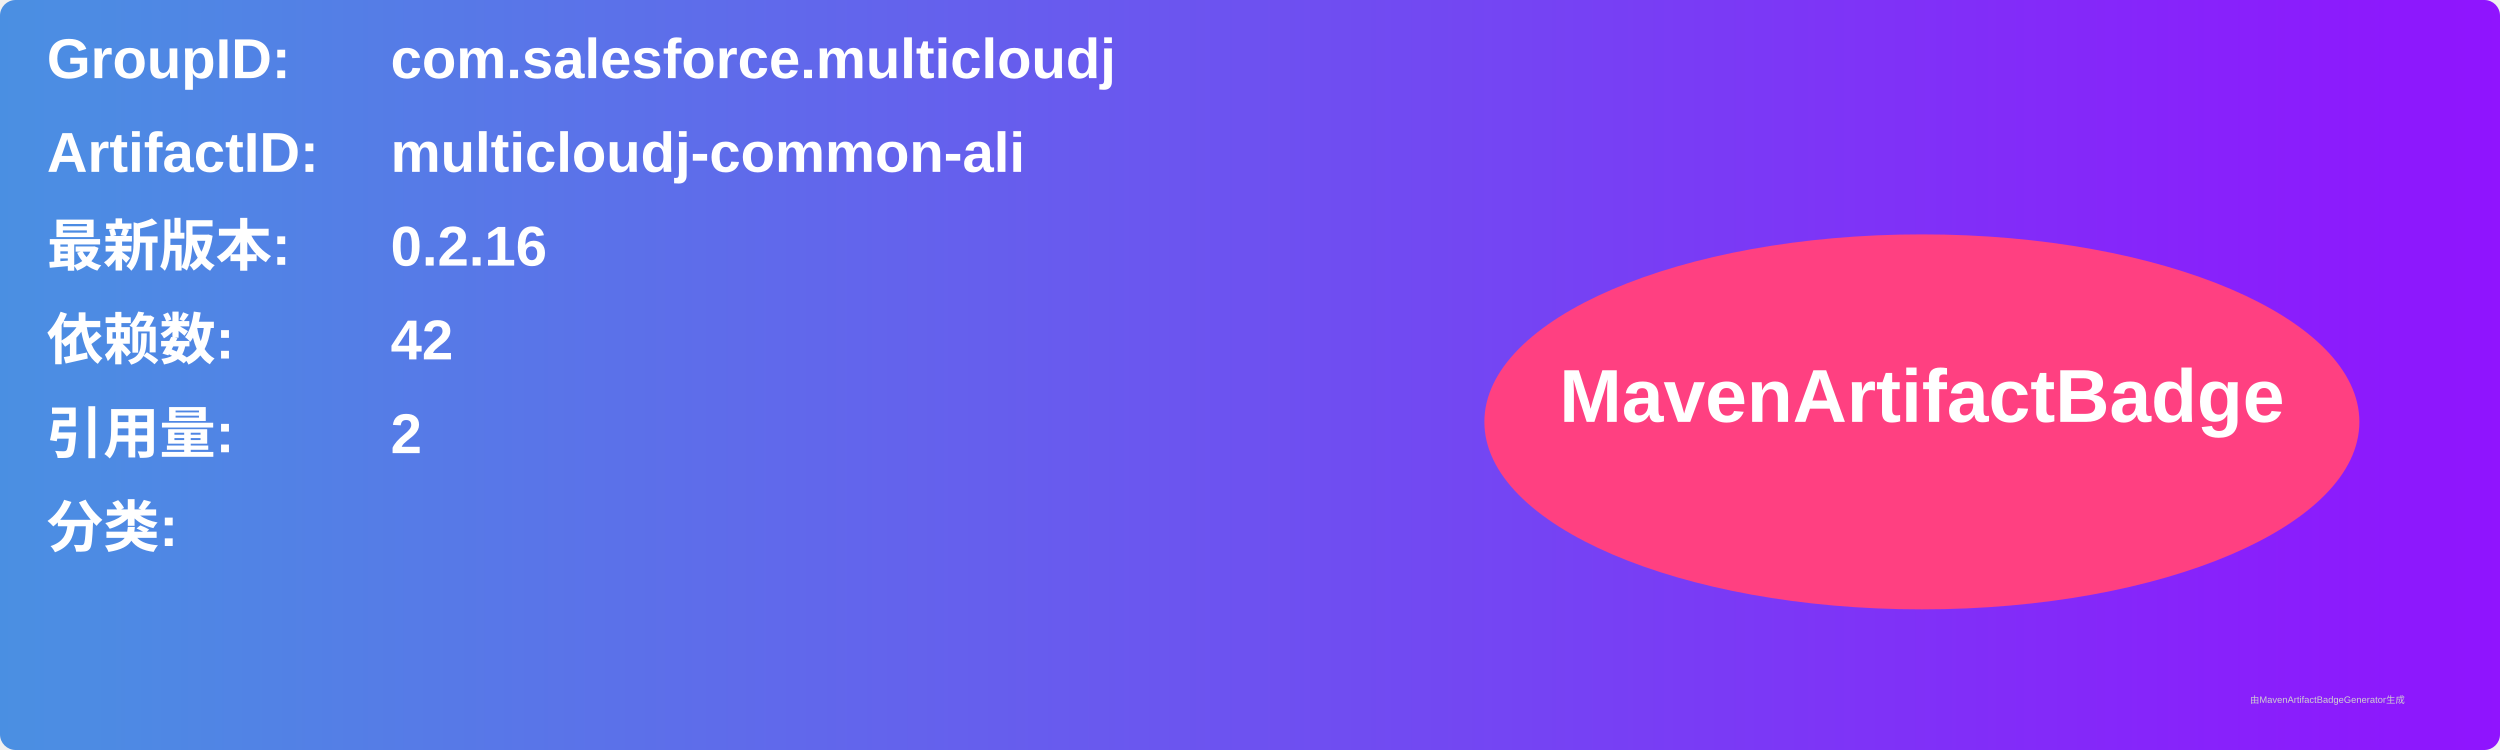
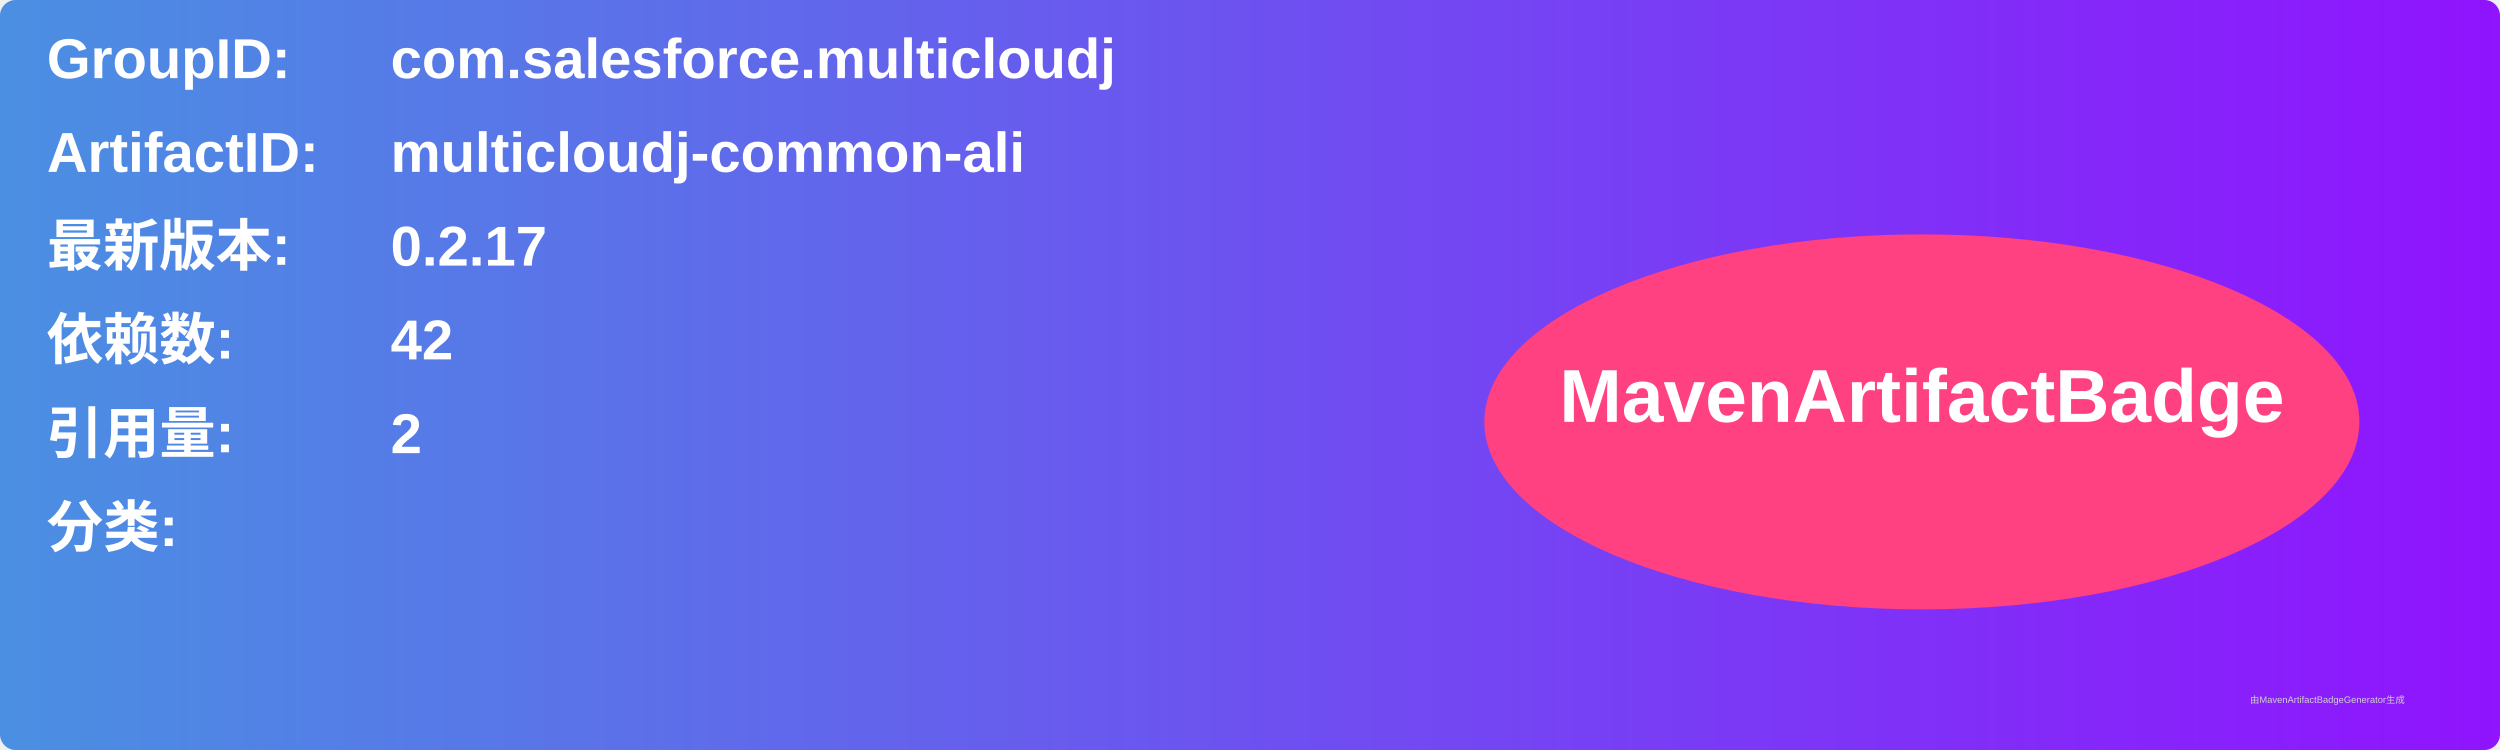
<svg xmlns="http://www.w3.org/2000/svg" width="800" height="240" viewBox="0 0 800 240">
  <linearGradient id="grad" x1="0%" y1="0%" x2="100%" y2="0%">
    <stop offset="0%" stop-color="#4a90e2" />
    <stop offset="100%" stop-color="#9013fe" />
  </linearGradient>
  <rect width="100%" height="100%" rx="5" ry="5" fill="url(#grad)" />
  <g transform="translate(15, 15)">
    <text x="0" y="10" font-family="Arial" font-size="18" fill="white" font-weight="bold" width="260">GroupID:</text>
    <text x="110" y="10" font-family="Arial" font-size="18" fill="white" font-weight="bold" width="460">com.salesforce.multicloudj</text>
    <text x="0" y="40" font-family="Arial" font-size="18" fill="white" font-weight="bold" width="260">ArtifactID:</text>
    <text x="110" y="40" font-family="Arial" font-size="18" fill="white" font-weight="bold" width="460">multicloudj-common-ali</text>
    <text x="0" y="70" font-family="Arial" font-size="18" fill="white" font-weight="bold">最新版本:</text>
    <text x="110" y="70" font-family="Arial" font-size="18" fill="white" font-weight="bold">
-       <tspan font-weight="bold">0.2.16</tspan>
+       <tspan font-weight="bold">0.2.17</tspan>
    </text>
    <text x="0" y="100" font-family="Arial" font-size="18" fill="white" font-weight="bold">依赖数: </text>
    <text x="110" y="100" font-family="Arial" font-size="18" fill="white">
      <tspan font-weight="bold">42</tspan>
    </text>
    <text x="0" y="130" font-family="Arial" font-size="18" fill="white" font-weight="bold">引用量: </text>
    <text x="110" y="130" font-family="Arial" font-size="18" fill="white">
      <tspan font-weight="bold">2</tspan>
    </text>
    <text x="0" y="160" font-family="Arial" font-size="18" fill="white" font-weight="bold">分类:</text>
    <text x="10" y="190" font-family="Arial" font-size="10" fill="white">
      <tspan font-weight="bold" />
    </text>
    <ellipse cx="600" cy="120" rx="140" ry="60" fill="#ff4081" />
    <text x="600" y="120" text-anchor="middle" font-family="Arial" font-size="24" fill="white" font-weight="bold">MavenArtifactBadge</text>
  </g>
  <text x="720" y="225" font-family="Arial" font-size="3" fill="#d0d0d0">由MavenArtifactBadgeGenerator生成</text>
</svg>
